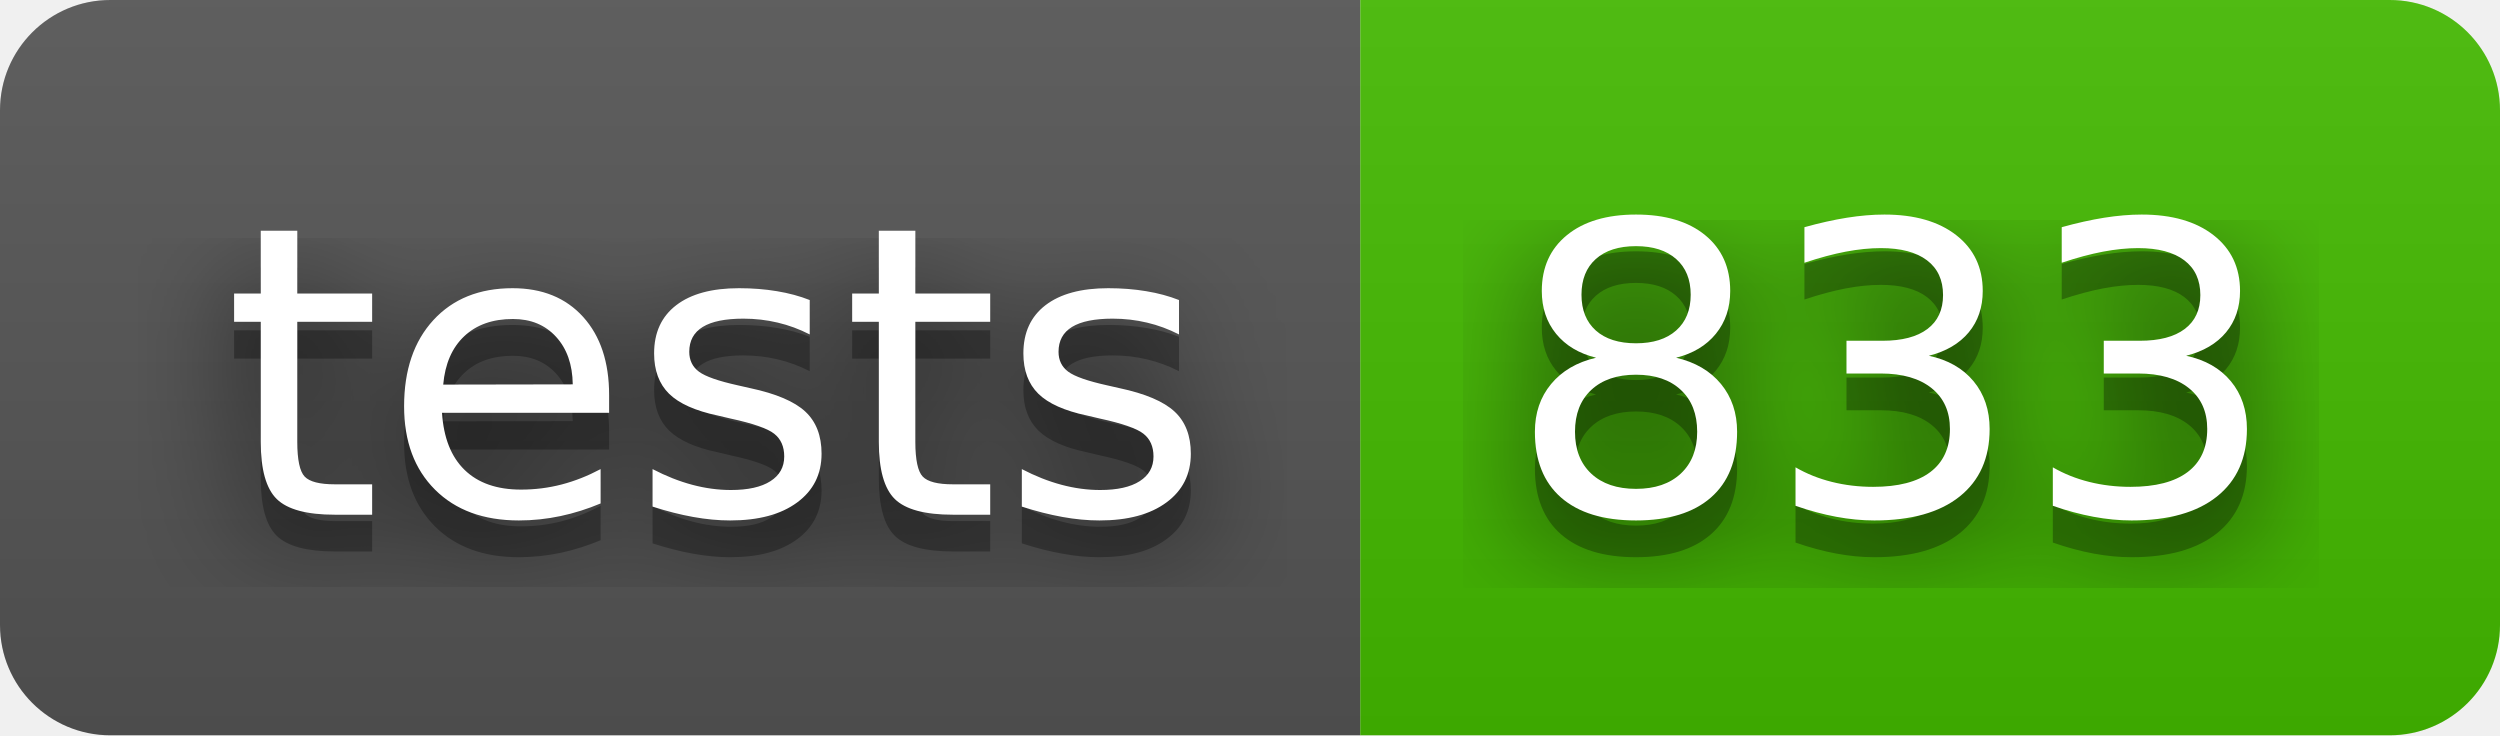
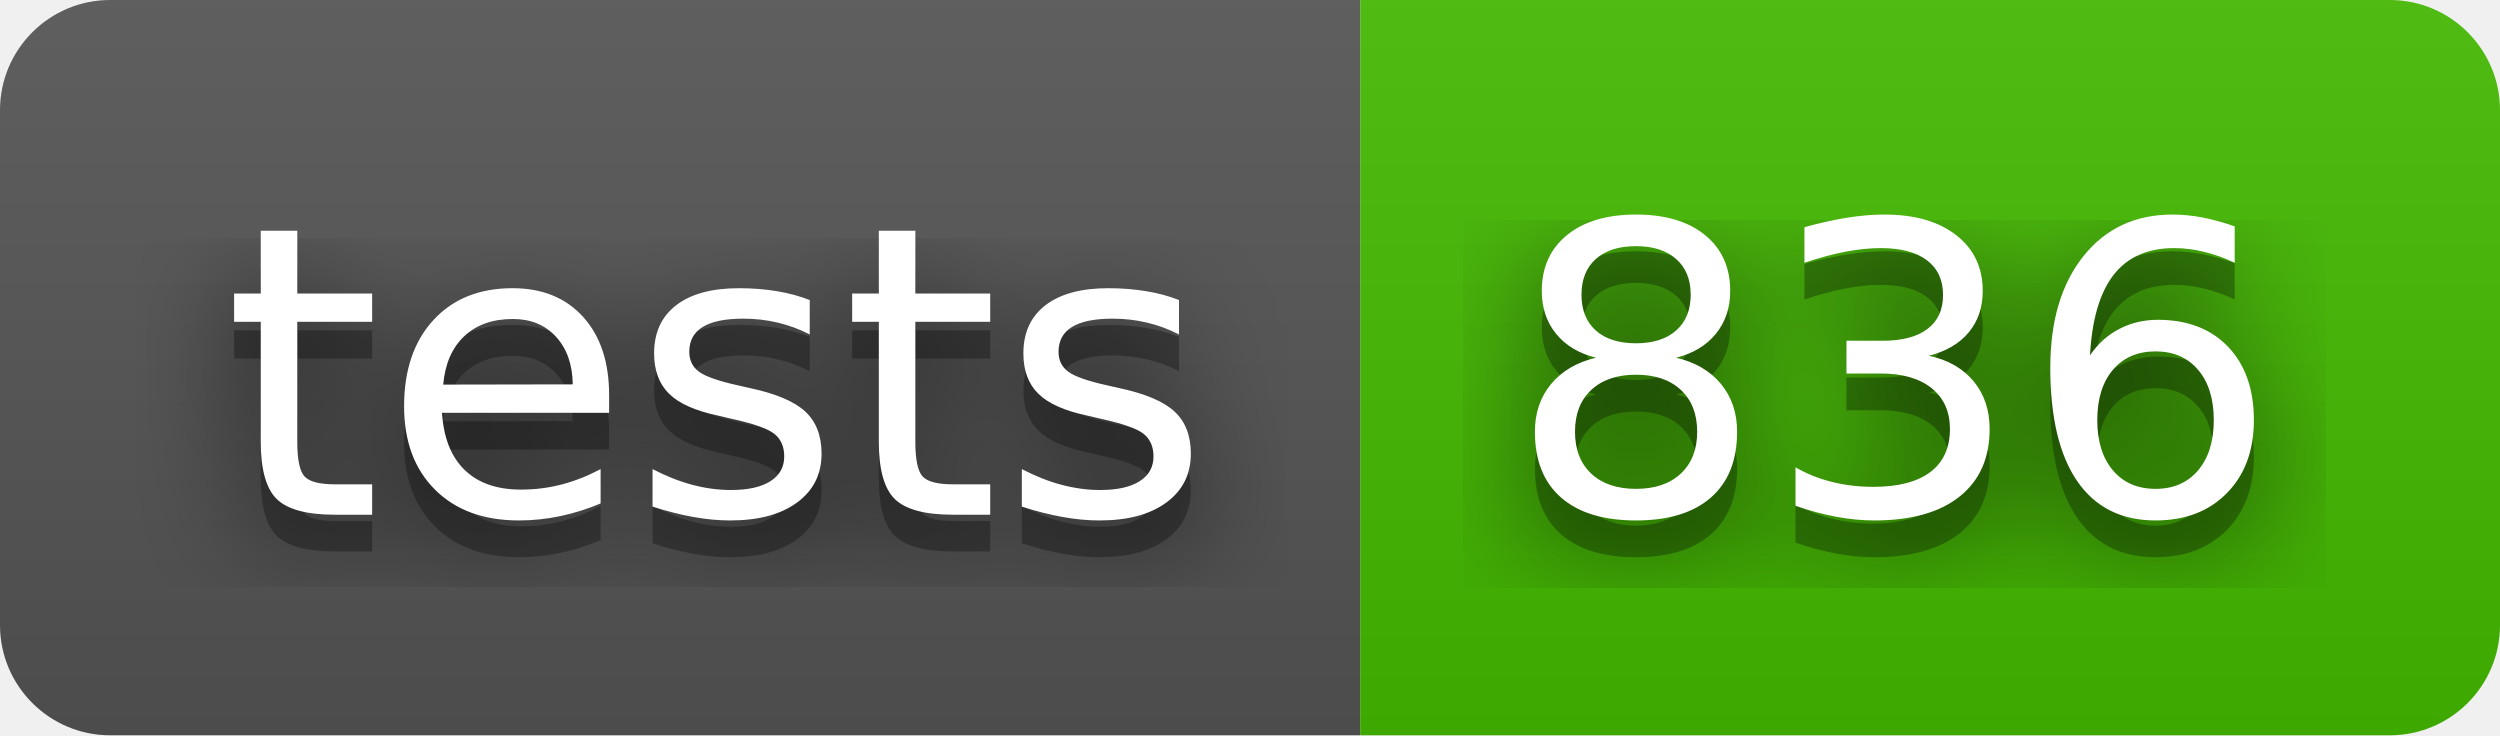
- <svg xmlns="http://www.w3.org/2000/svg" width="68" height="20" role="img" aria-label="tests: 833">
+ <svg xmlns="http://www.w3.org/2000/svg" width="68" height="20" role="img" aria-label="tests: 836">
  <filter id="blur">
    <feGaussianBlur stdDeviation="16" />
  </filter>
  <linearGradient id="s" x2="0" y2="100%">
    <stop offset="0" stop-color="#bbb" stop-opacity=".1" />
    <stop offset="1" stop-opacity=".1" />
  </linearGradient>
  <clipPath id="r">
    <rect width="68" height="20" rx="3" />
  </clipPath>
  <g clip-path="url(#r)">
    <rect width="37" height="20" fill="#555" />
    <rect x="37" width="31" height="20" fill="#4b0" />
    <rect width="68" height="20" fill="url(#s)" />
  </g>
  <g fill="#fff" text-anchor="middle" font-family="Verdana,Geneva,DejaVu Sans,sans-serif" text-rendering="geometricPrecision" font-size="110">
    <g transform="scale(.1)">
      <g aria-hidden="true" fill="#010101">
        <text x="195" y="150" fill-opacity=".8" filter="url(#blur)" textLength="270">tests</text>
        <text x="195" y="150" fill-opacity=".3" textLength="270">tests</text>
      </g>
      <text x="195" y="140" textLength="270">tests</text>
    </g>
    <g transform="scale(.1)">
      <g aria-hidden="true" fill="#010101">
-         <text x="515" y="150" fill-opacity=".8" filter="url(#blur)" textLength="210">833</text>
-         <text x="515" y="150" fill-opacity=".3" textLength="210">833</text>
+         <text x="515" y="150" fill-opacity=".8" filter="url(#blur)" textLength="210">836</text>
+         <text x="515" y="150" fill-opacity=".3" textLength="210">836</text>
      </g>
-       <text x="515" y="140" textLength="210">833</text>
+       <text x="515" y="140" textLength="210">836</text>
    </g>
  </g>
</svg>
